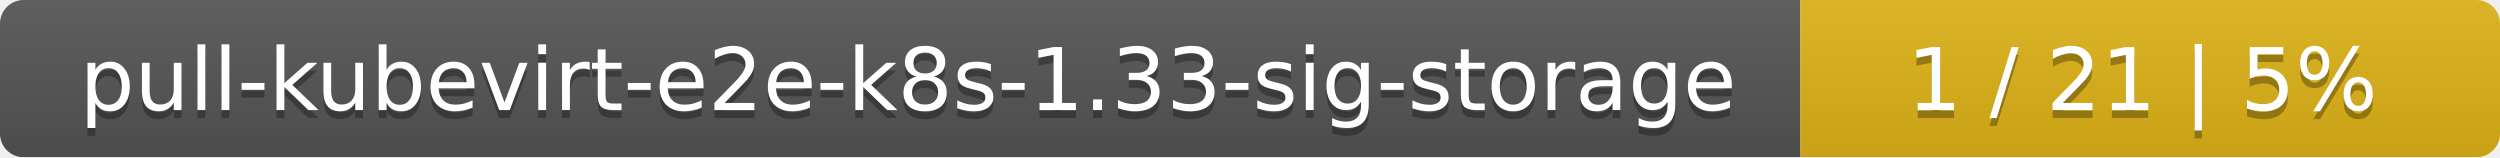
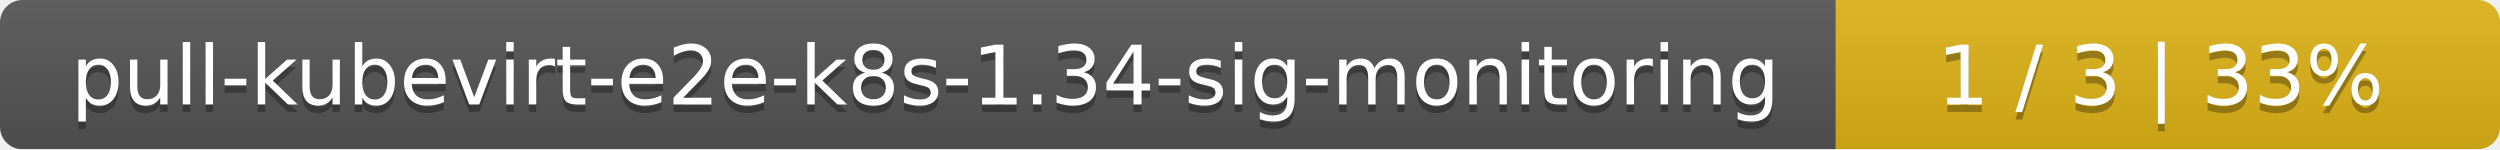
- <svg xmlns="http://www.w3.org/2000/svg" width="318" height="20">
+ <svg xmlns="http://www.w3.org/2000/svg" width="335" height="20">
  <linearGradient id="smooth" x2="0" y2="100%">
    <stop offset="0" stop-color="#bbb" stop-opacity=".1" />
    <stop offset="1" stop-opacity=".1" />
  </linearGradient>
  <mask id="round">
-     <rect width="318" height="20" rx="3" fill="#fff" />
+     <rect width="335" height="20" rx="3" fill="#fff" />
  </mask>
  <g mask="url(#round)">
-     <rect width="229" height="20" fill="#555" />
-     <rect x="229" width="89" height="20" fill="#dfb317" />
-     <rect width="318" height="20" fill="url(#smooth)" />
+     <rect width="246" height="20" fill="#555" />
+     <rect x="246" width="89" height="20" fill="#dfb317" />
+     <rect width="335" height="20" fill="url(#smooth)" />
  </g>
  <g fill="#fff" text-anchor="middle" font-family="DejaVu Sans,Verdana,Geneva,sans-serif" font-size="11">
-     <text x="115.5" y="15" fill="#010101" fill-opacity=".3">pull-kubevirt-e2e-k8s-1.33-sig-storage</text>
-     <text x="115.5" y="14">pull-kubevirt-e2e-k8s-1.33-sig-storage</text>
-     <text x="272.5" y="15" fill="#010101" fill-opacity=".3">1 / 21    |    5%</text>
-     <text x="272.5" y="14">1 / 21    |    5%</text>
+     <text x="124" y="15" fill="#010101" fill-opacity=".3">pull-kubevirt-e2e-k8s-1.34-sig-monitoring</text>
+     <text x="124" y="14">pull-kubevirt-e2e-k8s-1.34-sig-monitoring</text>
+     <text x="289.5" y="15" fill="#010101" fill-opacity=".3">1 / 3    |    33%</text>
+     <text x="289.5" y="14">1 / 3    |    33%</text>
  </g>
</svg>
